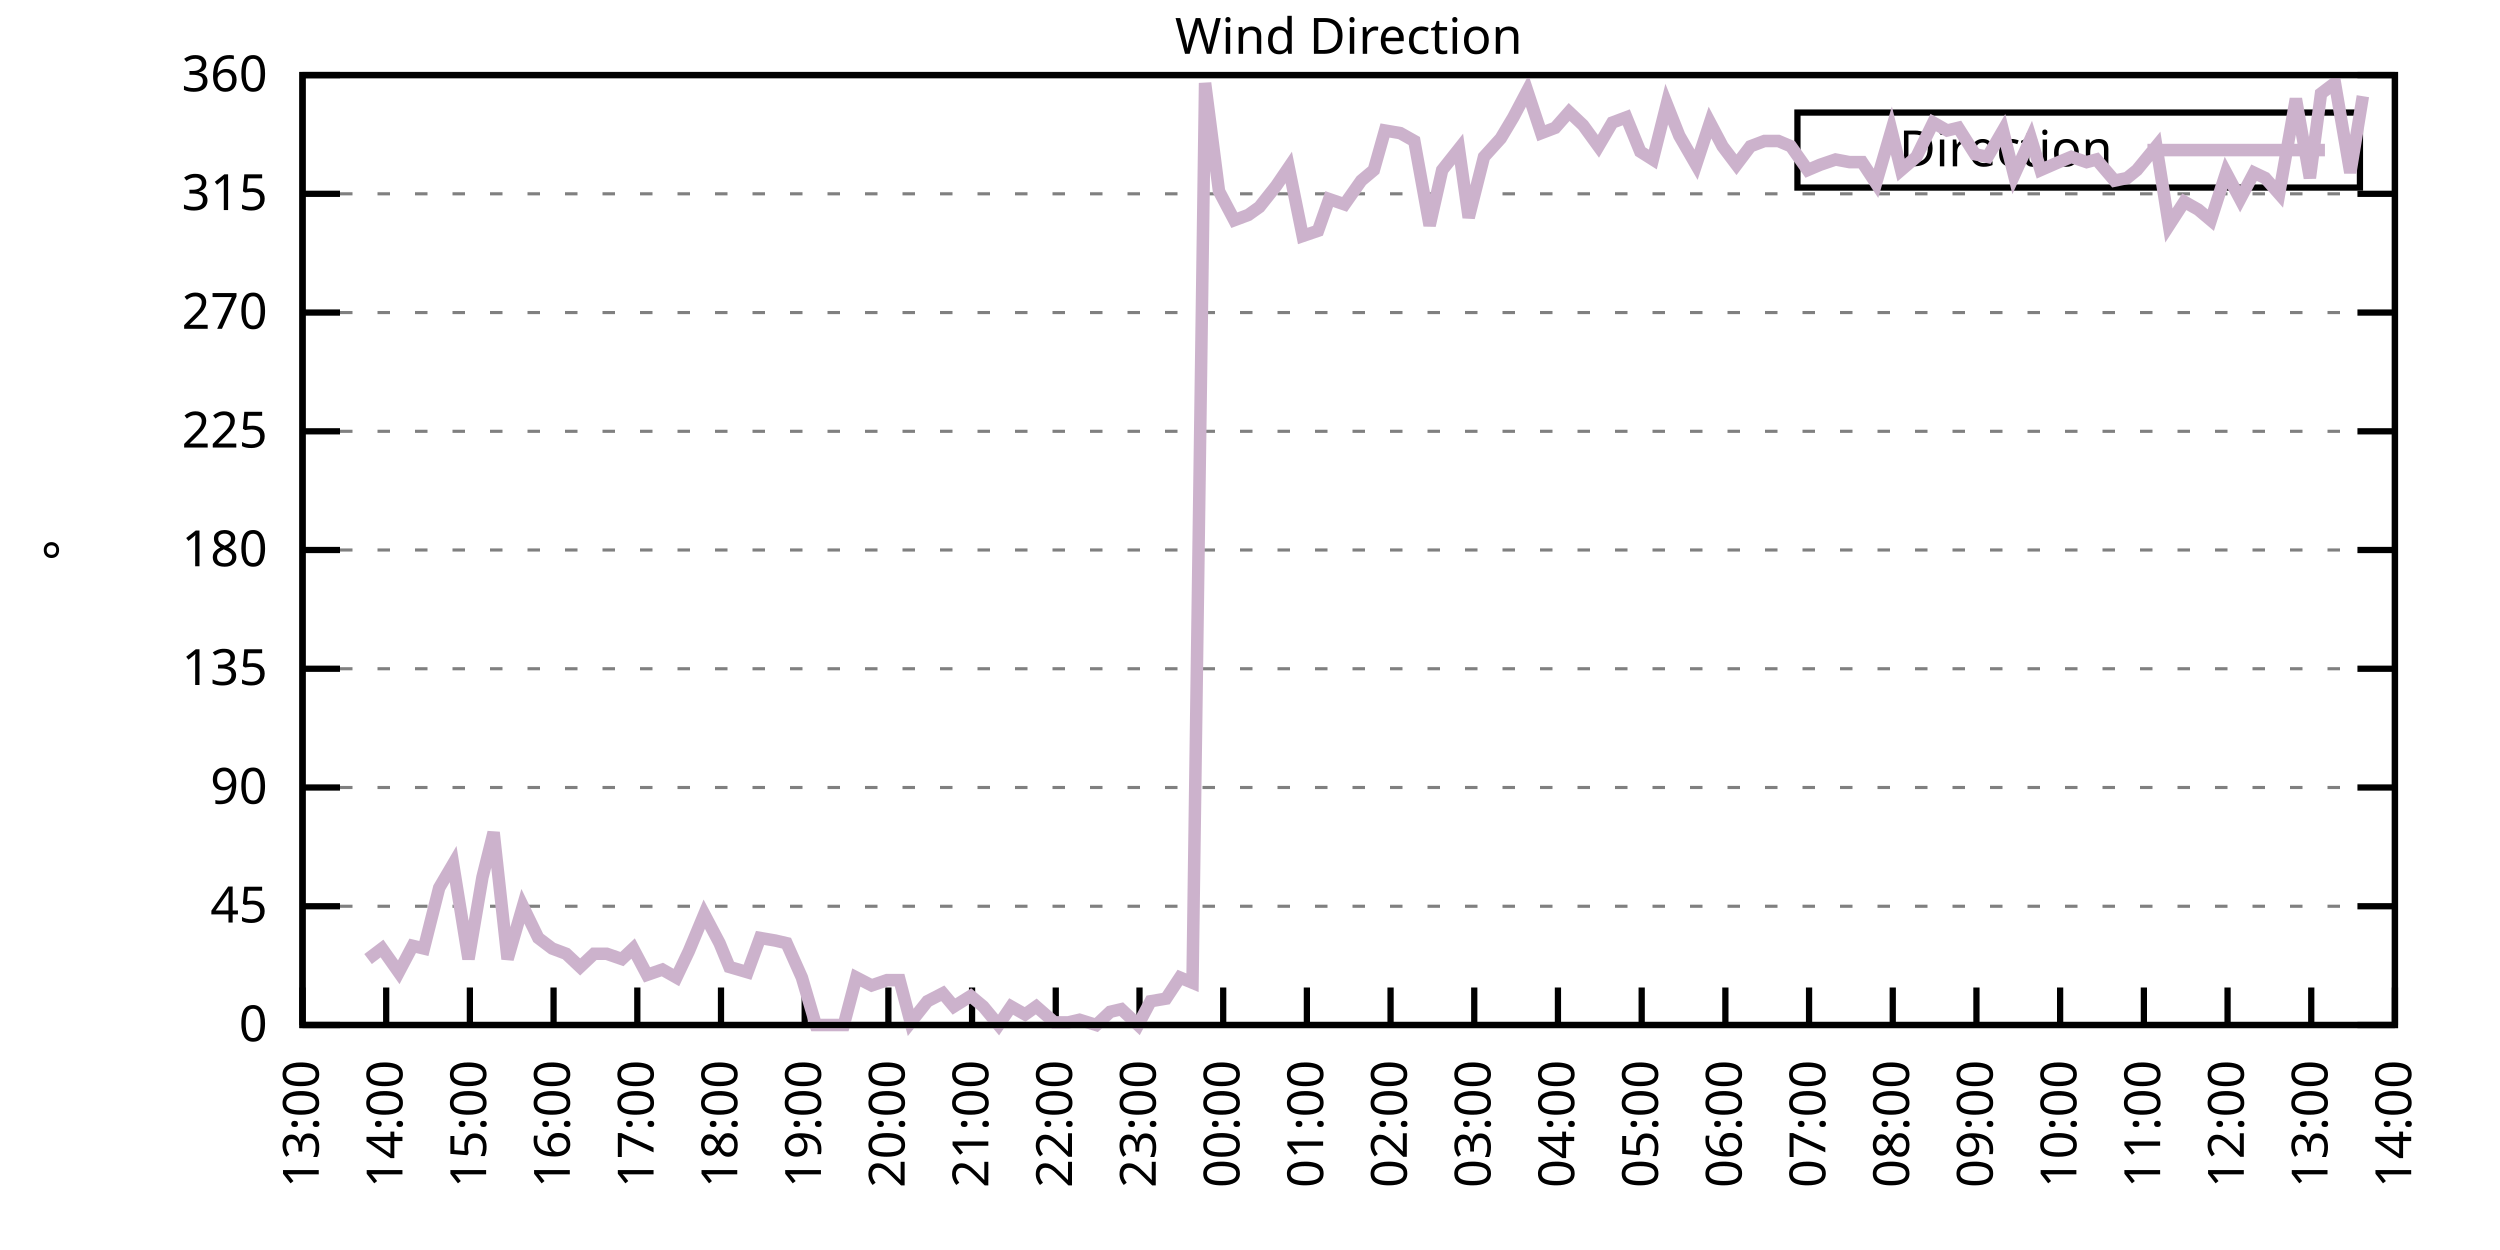
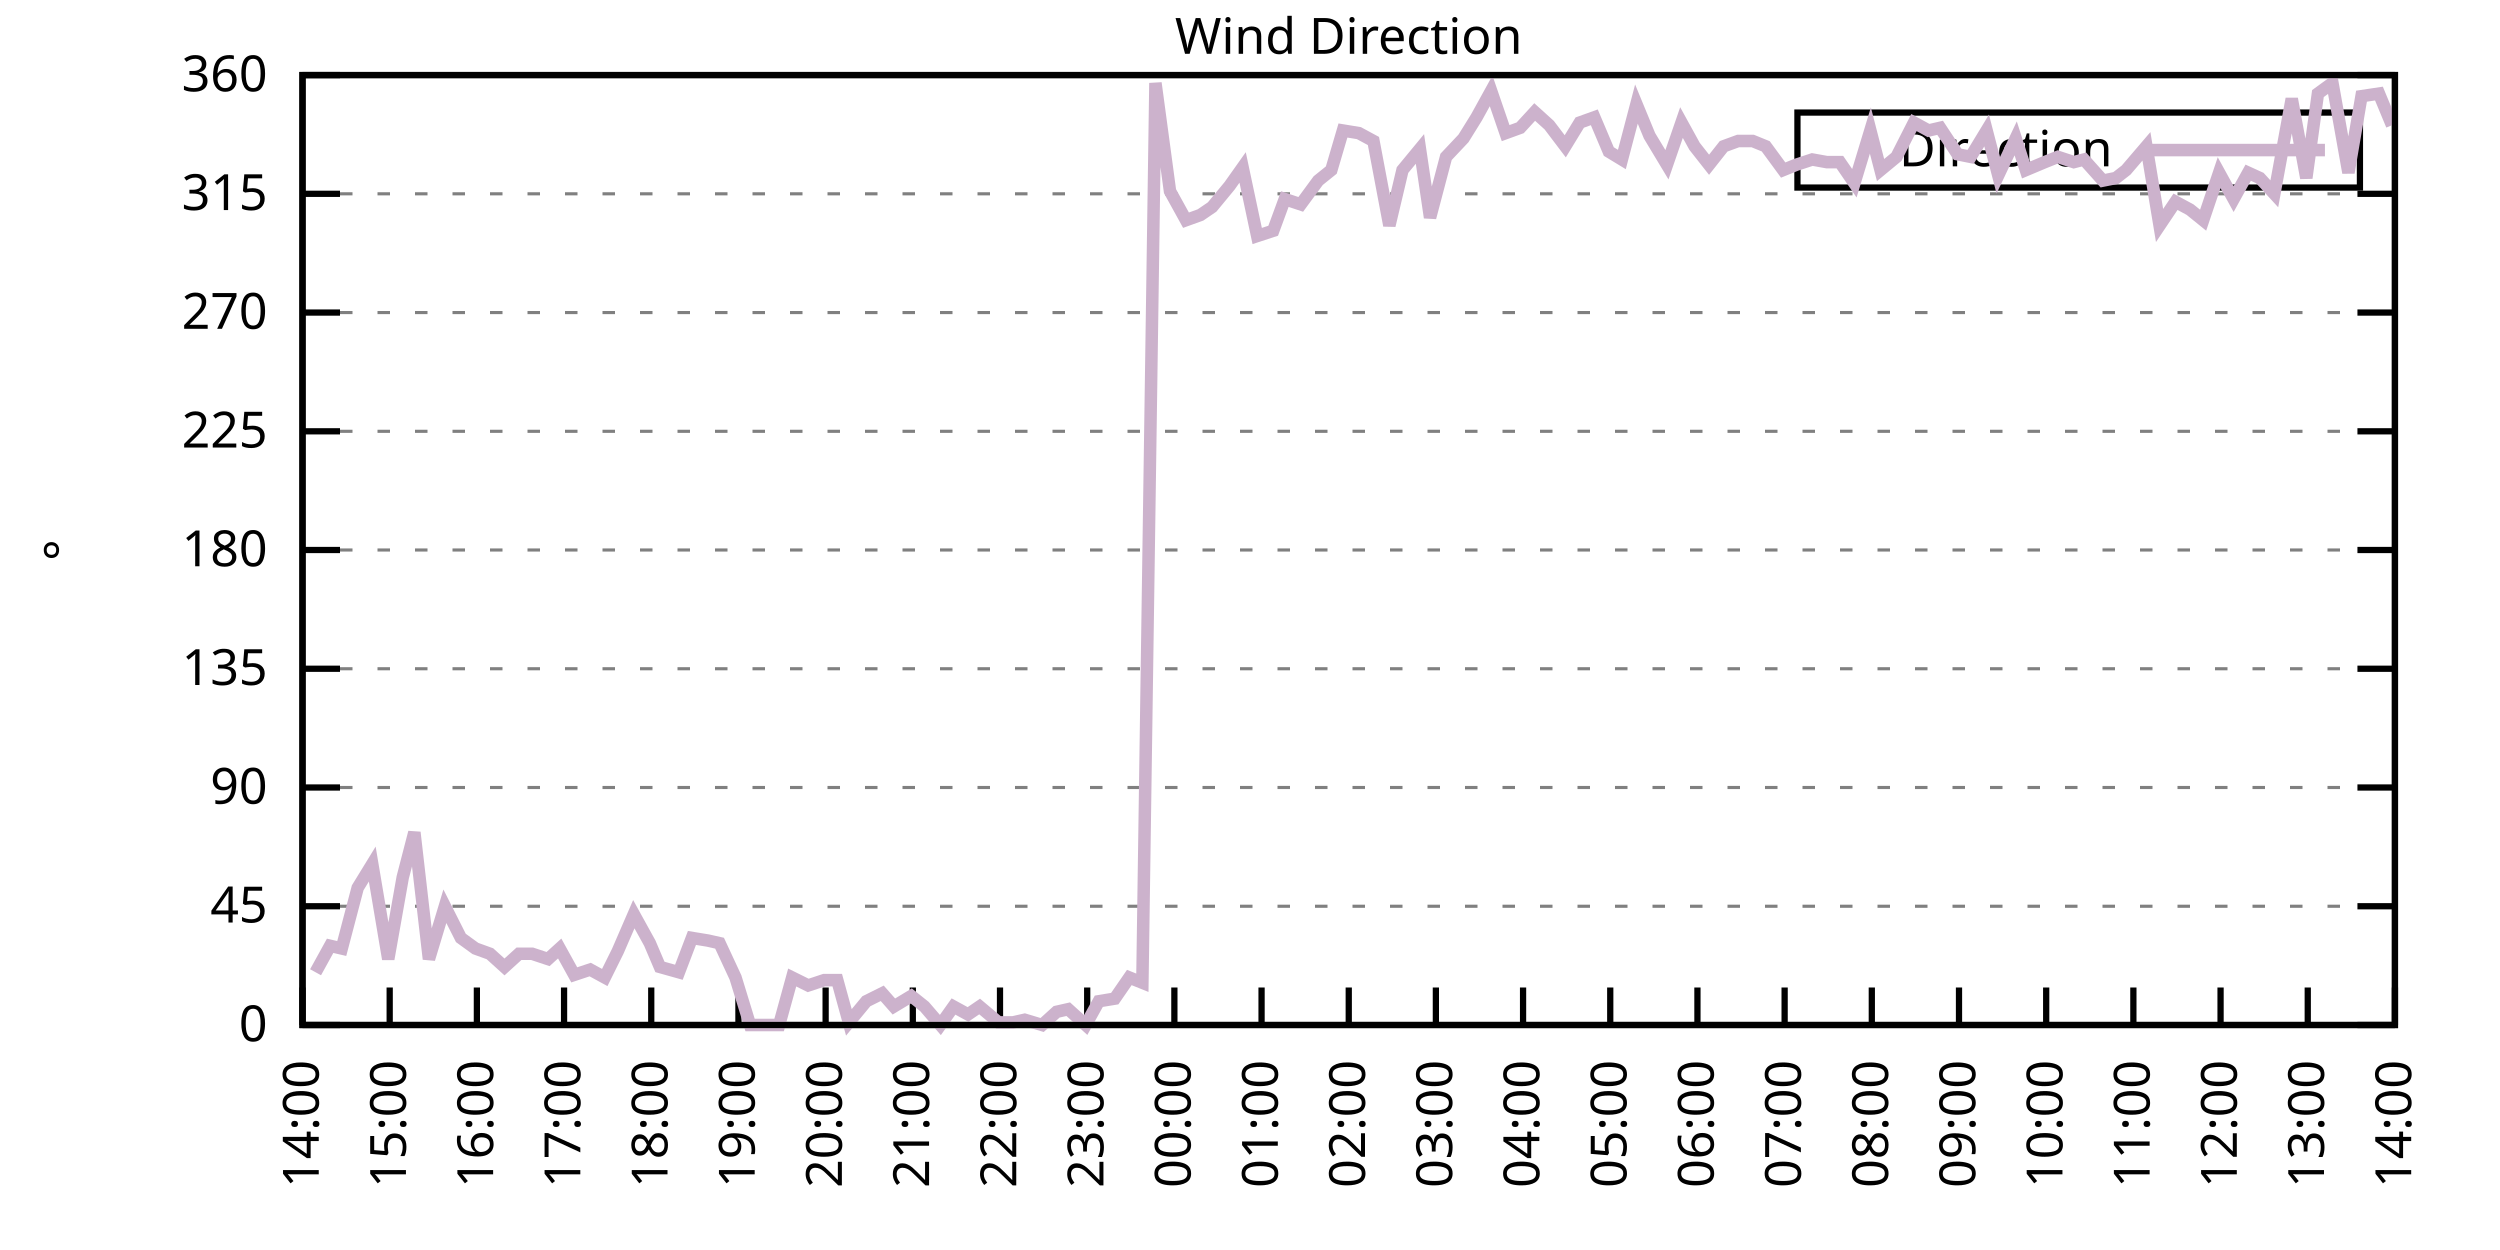
<svg xmlns="http://www.w3.org/2000/svg" xmlns:xlink="http://www.w3.org/1999/xlink" width="400" height="200" viewBox="0 0 400 200">
  <g id="gnuplot_canvas">
    <rect x="0" y="0" width="400" height="200" fill="none" />
    <defs>
      <circle id="gpDot" r="0.5" stroke-width="0.5" stroke="currentColor" />
      <path id="gpPt0" stroke-width="0.333" stroke="currentColor" d="M-1,0 h2 M0,-1 v2" />
      <path id="gpPt1" stroke-width="0.333" stroke="currentColor" d="M-1,-1 L1,1 M1,-1 L-1,1" />
      <path id="gpPt2" stroke-width="0.333" stroke="currentColor" d="M-1,0 L1,0 M0,-1 L0,1 M-1,-1 L1,1 M-1,1 L1,-1" />
      <rect id="gpPt3" stroke-width="0.333" stroke="currentColor" x="-1" y="-1" width="2" height="2" />
      <rect id="gpPt4" stroke-width="0.333" stroke="currentColor" fill="currentColor" x="-1" y="-1" width="2" height="2" />
      <circle id="gpPt5" stroke-width="0.333" stroke="currentColor" cx="0" cy="0" r="1" />
      <use xlink:href="#gpPt5" id="gpPt6" fill="currentColor" stroke="none" />
      <path id="gpPt7" stroke-width="0.333" stroke="currentColor" d="M0,-1.33 L-1.33,0.67 L1.33,0.67 z" />
      <use xlink:href="#gpPt7" id="gpPt8" fill="currentColor" stroke="none" />
      <use xlink:href="#gpPt7" id="gpPt9" stroke="currentColor" transform="rotate(180)" />
      <use xlink:href="#gpPt9" id="gpPt10" fill="currentColor" stroke="none" />
      <use xlink:href="#gpPt3" id="gpPt11" stroke="currentColor" transform="rotate(45)" />
      <use xlink:href="#gpPt11" id="gpPt12" fill="currentColor" stroke="none" />
      <path id="gpPt13" stroke-width="0.333" stroke="currentColor" d="M0,1.330 L1.265,0.411 L0.782,-1.067 L-0.782,-1.076 L-1.265,0.411 z" />
      <use xlink:href="#gpPt13" id="gpPt14" fill="currentColor" stroke="none" />
      <filter id="textbox" filterUnits="objectBoundingBox" x="0" y="0" height="1" width="1">
        <feFlood flood-color="white" flood-opacity="1" result="bgnd" />
        <feComposite in="SourceGraphic" in2="bgnd" operator="atop" />
      </filter>
      <filter id="greybox" filterUnits="objectBoundingBox" x="0" y="0" height="1" width="1">
        <feFlood flood-color="lightgrey" flood-opacity="1" result="grey" />
        <feComposite in="SourceGraphic" in2="grey" operator="atop" />
      </filter>
    </defs>
    <g fill="none" color="white" stroke="currentColor" stroke-width="1.00" stroke-linecap="butt" stroke-linejoin="miter">
</g>
    <g fill="none" color="black" stroke="currentColor" stroke-width="1.00" stroke-linecap="butt" stroke-linejoin="miter">
      <g stroke="none" shape-rendering="crispEdges">
        <polygon fill="rgb(255, 255, 255)" points="48.40,164.00 383.18,164.00 383.18,12.02 48.40,12.02 " />
      </g>
    </g>
    <g fill="none" color="black" stroke="currentColor" stroke-width="1.00" stroke-linecap="butt" stroke-linejoin="miter">
</g>
    <g fill="none" color="black" stroke="black" stroke-width="0.50" stroke-linecap="butt" stroke-linejoin="miter">
</g>
    <g fill="none" color="gray" stroke="currentColor" stroke-width="0.50" stroke-linecap="butt" stroke-linejoin="miter">
      <path stroke="gray" stroke-dasharray="2,4" class="gridline" d="M48.40,164.00 L383.19,164.00  " />
    </g>
    <g fill="none" color="gray" stroke="gray" stroke-width="1.00" stroke-linecap="butt" stroke-linejoin="miter">
</g>
    <g fill="none" color="black" stroke="currentColor" stroke-width="1.00" stroke-linecap="butt" stroke-linejoin="miter">
      <path stroke="black" d="M48.40,164.00 L54.40,164.00 M383.19,164.00 L377.19,164.00  " />
      <g transform="translate(42.80,166.60)" stroke="none" fill="black" font-family="Sans" font-size="8.00" text-anchor="end">
        <text>
          <tspan font-family="Sans"> 0</tspan>
        </text>
      </g>
    </g>
    <g fill="none" color="black" stroke="currentColor" stroke-width="1.00" stroke-linecap="butt" stroke-linejoin="miter">
</g>
    <g fill="none" color="black" stroke="black" stroke-width="0.50" stroke-linecap="butt" stroke-linejoin="miter">
</g>
    <g fill="none" color="gray" stroke="currentColor" stroke-width="0.50" stroke-linecap="butt" stroke-linejoin="miter">
      <path stroke="gray" stroke-dasharray="2,4" class="gridline" d="M48.40,145.00 L383.19,145.00  " />
    </g>
    <g fill="none" color="gray" stroke="gray" stroke-width="1.00" stroke-linecap="butt" stroke-linejoin="miter">
</g>
    <g fill="none" color="black" stroke="currentColor" stroke-width="1.00" stroke-linecap="butt" stroke-linejoin="miter">
      <path stroke="black" d="M48.40,145.00 L54.40,145.00 M383.19,145.00 L377.19,145.00  " />
      <g transform="translate(42.80,147.60)" stroke="none" fill="black" font-family="Sans" font-size="8.00" text-anchor="end">
        <text>
          <tspan font-family="Sans"> 45</tspan>
        </text>
      </g>
    </g>
    <g fill="none" color="black" stroke="currentColor" stroke-width="1.00" stroke-linecap="butt" stroke-linejoin="miter">
</g>
    <g fill="none" color="black" stroke="black" stroke-width="0.50" stroke-linecap="butt" stroke-linejoin="miter">
</g>
    <g fill="none" color="gray" stroke="currentColor" stroke-width="0.50" stroke-linecap="butt" stroke-linejoin="miter">
      <path stroke="gray" stroke-dasharray="2,4" class="gridline" d="M48.40,126.00 L383.19,126.00  " />
    </g>
    <g fill="none" color="gray" stroke="gray" stroke-width="1.00" stroke-linecap="butt" stroke-linejoin="miter">
</g>
    <g fill="none" color="black" stroke="currentColor" stroke-width="1.00" stroke-linecap="butt" stroke-linejoin="miter">
      <path stroke="black" d="M48.40,126.00 L54.40,126.00 M383.19,126.00 L377.19,126.00  " />
      <g transform="translate(42.80,128.60)" stroke="none" fill="black" font-family="Sans" font-size="8.00" text-anchor="end">
        <text>
          <tspan font-family="Sans"> 90</tspan>
        </text>
      </g>
    </g>
    <g fill="none" color="black" stroke="currentColor" stroke-width="1.00" stroke-linecap="butt" stroke-linejoin="miter">
</g>
    <g fill="none" color="black" stroke="black" stroke-width="0.50" stroke-linecap="butt" stroke-linejoin="miter">
</g>
    <g fill="none" color="gray" stroke="currentColor" stroke-width="0.50" stroke-linecap="butt" stroke-linejoin="miter">
      <path stroke="gray" stroke-dasharray="2,4" class="gridline" d="M48.40,107.00 L383.19,107.00  " />
    </g>
    <g fill="none" color="gray" stroke="gray" stroke-width="1.00" stroke-linecap="butt" stroke-linejoin="miter">
</g>
    <g fill="none" color="black" stroke="currentColor" stroke-width="1.00" stroke-linecap="butt" stroke-linejoin="miter">
      <path stroke="black" d="M48.40,107.00 L54.40,107.00 M383.19,107.00 L377.19,107.00  " />
      <g transform="translate(42.80,109.60)" stroke="none" fill="black" font-family="Sans" font-size="8.00" text-anchor="end">
        <text>
          <tspan font-family="Sans"> 135</tspan>
        </text>
      </g>
    </g>
    <g fill="none" color="black" stroke="currentColor" stroke-width="1.00" stroke-linecap="butt" stroke-linejoin="miter">
</g>
    <g fill="none" color="black" stroke="black" stroke-width="0.50" stroke-linecap="butt" stroke-linejoin="miter">
</g>
    <g fill="none" color="gray" stroke="currentColor" stroke-width="0.50" stroke-linecap="butt" stroke-linejoin="miter">
      <path stroke="gray" stroke-dasharray="2,4" class="gridline" d="M48.40,88.00 L383.19,88.00  " />
    </g>
    <g fill="none" color="gray" stroke="gray" stroke-width="1.00" stroke-linecap="butt" stroke-linejoin="miter">
</g>
    <g fill="none" color="black" stroke="currentColor" stroke-width="1.00" stroke-linecap="butt" stroke-linejoin="miter">
      <path stroke="black" d="M48.40,88.00 L54.40,88.00 M383.19,88.00 L377.19,88.00  " />
      <g transform="translate(42.80,90.60)" stroke="none" fill="black" font-family="Sans" font-size="8.00" text-anchor="end">
        <text>
          <tspan font-family="Sans"> 180</tspan>
        </text>
      </g>
    </g>
    <g fill="none" color="black" stroke="currentColor" stroke-width="1.00" stroke-linecap="butt" stroke-linejoin="miter">
</g>
    <g fill="none" color="black" stroke="black" stroke-width="0.50" stroke-linecap="butt" stroke-linejoin="miter">
</g>
    <g fill="none" color="gray" stroke="currentColor" stroke-width="0.50" stroke-linecap="butt" stroke-linejoin="miter">
      <path stroke="gray" stroke-dasharray="2,4" class="gridline" d="M48.40,69.01 L383.19,69.01  " />
    </g>
    <g fill="none" color="gray" stroke="gray" stroke-width="1.00" stroke-linecap="butt" stroke-linejoin="miter">
</g>
    <g fill="none" color="black" stroke="currentColor" stroke-width="1.00" stroke-linecap="butt" stroke-linejoin="miter">
      <path stroke="black" d="M48.40,69.01 L54.40,69.01 M383.19,69.01 L377.19,69.01  " />
      <g transform="translate(42.80,71.61)" stroke="none" fill="black" font-family="Sans" font-size="8.00" text-anchor="end">
        <text>
          <tspan font-family="Sans"> 225</tspan>
        </text>
      </g>
    </g>
    <g fill="none" color="black" stroke="currentColor" stroke-width="1.00" stroke-linecap="butt" stroke-linejoin="miter">
</g>
    <g fill="none" color="black" stroke="black" stroke-width="0.50" stroke-linecap="butt" stroke-linejoin="miter">
</g>
    <g fill="none" color="gray" stroke="currentColor" stroke-width="0.50" stroke-linecap="butt" stroke-linejoin="miter">
      <path stroke="gray" stroke-dasharray="2,4" class="gridline" d="M48.40,50.01 L383.19,50.01  " />
    </g>
    <g fill="none" color="gray" stroke="gray" stroke-width="1.00" stroke-linecap="butt" stroke-linejoin="miter">
</g>
    <g fill="none" color="black" stroke="currentColor" stroke-width="1.00" stroke-linecap="butt" stroke-linejoin="miter">
      <path stroke="black" d="M48.40,50.01 L54.40,50.01 M383.19,50.01 L377.19,50.01  " />
      <g transform="translate(42.80,52.61)" stroke="none" fill="black" font-family="Sans" font-size="8.00" text-anchor="end">
        <text>
          <tspan font-family="Sans"> 270</tspan>
        </text>
      </g>
    </g>
    <g fill="none" color="black" stroke="currentColor" stroke-width="1.00" stroke-linecap="butt" stroke-linejoin="miter">
</g>
    <g fill="none" color="black" stroke="black" stroke-width="0.50" stroke-linecap="butt" stroke-linejoin="miter">
</g>
    <g fill="none" color="gray" stroke="currentColor" stroke-width="0.50" stroke-linecap="butt" stroke-linejoin="miter">
      <path stroke="gray" stroke-dasharray="2,4" class="gridline" d="M48.40,31.01 L383.19,31.01  " />
    </g>
    <g fill="none" color="gray" stroke="gray" stroke-width="1.00" stroke-linecap="butt" stroke-linejoin="miter">
</g>
    <g fill="none" color="black" stroke="currentColor" stroke-width="1.00" stroke-linecap="butt" stroke-linejoin="miter">
      <path stroke="black" d="M48.40,31.01 L54.40,31.01 M383.19,31.01 L377.19,31.01  " />
      <g transform="translate(42.80,33.61)" stroke="none" fill="black" font-family="Sans" font-size="8.00" text-anchor="end">
        <text>
          <tspan font-family="Sans"> 315</tspan>
        </text>
      </g>
    </g>
    <g fill="none" color="black" stroke="currentColor" stroke-width="1.00" stroke-linecap="butt" stroke-linejoin="miter">
</g>
    <g fill="none" color="black" stroke="black" stroke-width="0.50" stroke-linecap="butt" stroke-linejoin="miter">
</g>
    <g fill="none" color="gray" stroke="currentColor" stroke-width="0.50" stroke-linecap="butt" stroke-linejoin="miter">
      <path stroke="gray" stroke-dasharray="2,4" class="gridline" d="M48.40,12.01 L383.19,12.01  " />
    </g>
    <g fill="none" color="gray" stroke="gray" stroke-width="1.00" stroke-linecap="butt" stroke-linejoin="miter">
</g>
    <g fill="none" color="black" stroke="currentColor" stroke-width="1.00" stroke-linecap="butt" stroke-linejoin="miter">
      <path stroke="black" d="M48.40,12.01 L54.40,12.01 M383.19,12.01 L377.19,12.01  " />
      <g transform="translate(42.80,14.61)" stroke="none" fill="black" font-family="Sans" font-size="8.00" text-anchor="end">
        <text>
          <tspan font-family="Sans"> 360</tspan>
        </text>
      </g>
    </g>
    <g fill="none" color="black" stroke="currentColor" stroke-width="1.00" stroke-linecap="butt" stroke-linejoin="miter">
      <path stroke="black" d="M48.40,164.00 L48.40,158.00  " />
      <g transform="translate(51.00,169.60) rotate(270.00)" stroke="none" fill="black" font-family="Sans" font-size="8.00" text-anchor="end">
        <text>
-           <tspan font-family="Sans">13:00</tspan>
-         </text>
-       </g>
-     </g>
-     <g fill="none" color="black" stroke="currentColor" stroke-width="1.00" stroke-linecap="butt" stroke-linejoin="miter">
-       <path stroke="black" d="M61.79,164.00 L61.79,158.00  " />
-       <g transform="translate(64.39,169.60) rotate(270.00)" stroke="none" fill="black" font-family="Sans" font-size="8.00" text-anchor="end">
-         <text>
          <tspan font-family="Sans">14:00</tspan>
        </text>
      </g>
    </g>
    <g fill="none" color="black" stroke="currentColor" stroke-width="1.00" stroke-linecap="butt" stroke-linejoin="miter">
-       <path stroke="black" d="M75.18,164.00 L75.18,158.00  " />
-       <g transform="translate(77.78,169.60) rotate(270.00)" stroke="none" fill="black" font-family="Sans" font-size="8.00" text-anchor="end">
+       <path stroke="black" d="M62.35,164.00 L62.35,158.00  " />
+       <g transform="translate(64.95,169.60) rotate(270.00)" stroke="none" fill="black" font-family="Sans" font-size="8.00" text-anchor="end">
        <text>
          <tspan font-family="Sans">15:00</tspan>
        </text>
      </g>
    </g>
    <g fill="none" color="black" stroke="currentColor" stroke-width="1.00" stroke-linecap="butt" stroke-linejoin="miter">
-       <path stroke="black" d="M88.57,164.00 L88.57,158.00  " />
-       <g transform="translate(91.17,169.60) rotate(270.00)" stroke="none" fill="black" font-family="Sans" font-size="8.00" text-anchor="end">
+       <path stroke="black" d="M76.30,164.00 L76.30,158.00  " />
+       <g transform="translate(78.90,169.60) rotate(270.00)" stroke="none" fill="black" font-family="Sans" font-size="8.00" text-anchor="end">
        <text>
          <tspan font-family="Sans">16:00</tspan>
        </text>
      </g>
    </g>
    <g fill="none" color="black" stroke="currentColor" stroke-width="1.00" stroke-linecap="butt" stroke-linejoin="miter">
-       <path stroke="black" d="M101.97,164.00 L101.97,158.00  " />
-       <g transform="translate(104.57,169.60) rotate(270.00)" stroke="none" fill="black" font-family="Sans" font-size="8.00" text-anchor="end">
+       <path stroke="black" d="M90.25,164.00 L90.25,158.00  " />
+       <g transform="translate(92.85,169.60) rotate(270.00)" stroke="none" fill="black" font-family="Sans" font-size="8.00" text-anchor="end">
        <text>
          <tspan font-family="Sans">17:00</tspan>
        </text>
      </g>
    </g>
    <g fill="none" color="black" stroke="currentColor" stroke-width="1.00" stroke-linecap="butt" stroke-linejoin="miter">
-       <path stroke="black" d="M115.36,164.00 L115.36,158.00  " />
-       <g transform="translate(117.96,169.60) rotate(270.00)" stroke="none" fill="black" font-family="Sans" font-size="8.00" text-anchor="end">
+       <path stroke="black" d="M104.20,164.00 L104.20,158.00  " />
+       <g transform="translate(106.80,169.60) rotate(270.00)" stroke="none" fill="black" font-family="Sans" font-size="8.00" text-anchor="end">
        <text>
          <tspan font-family="Sans">18:00</tspan>
        </text>
      </g>
    </g>
    <g fill="none" color="black" stroke="currentColor" stroke-width="1.00" stroke-linecap="butt" stroke-linejoin="miter">
-       <path stroke="black" d="M128.75,164.00 L128.75,158.00  " />
-       <g transform="translate(131.35,169.60) rotate(270.00)" stroke="none" fill="black" font-family="Sans" font-size="8.00" text-anchor="end">
+       <path stroke="black" d="M118.15,164.00 L118.15,158.00  " />
+       <g transform="translate(120.75,169.60) rotate(270.00)" stroke="none" fill="black" font-family="Sans" font-size="8.00" text-anchor="end">
        <text>
          <tspan font-family="Sans">19:00</tspan>
        </text>
      </g>
    </g>
    <g fill="none" color="black" stroke="currentColor" stroke-width="1.00" stroke-linecap="butt" stroke-linejoin="miter">
-       <path stroke="black" d="M142.14,164.00 L142.14,158.00  " />
-       <g transform="translate(144.74,169.60) rotate(270.00)" stroke="none" fill="black" font-family="Sans" font-size="8.00" text-anchor="end">
+       <path stroke="black" d="M132.10,164.00 L132.10,158.00  " />
+       <g transform="translate(134.70,169.60) rotate(270.00)" stroke="none" fill="black" font-family="Sans" font-size="8.00" text-anchor="end">
        <text>
          <tspan font-family="Sans">20:00</tspan>
        </text>
      </g>
    </g>
    <g fill="none" color="black" stroke="currentColor" stroke-width="1.00" stroke-linecap="butt" stroke-linejoin="miter">
-       <path stroke="black" d="M155.53,164.00 L155.53,158.00  " />
-       <g transform="translate(158.13,169.60) rotate(270.00)" stroke="none" fill="black" font-family="Sans" font-size="8.00" text-anchor="end">
+       <path stroke="black" d="M146.05,164.00 L146.05,158.00  " />
+       <g transform="translate(148.65,169.60) rotate(270.00)" stroke="none" fill="black" font-family="Sans" font-size="8.00" text-anchor="end">
        <text>
          <tspan font-family="Sans">21:00</tspan>
        </text>
      </g>
    </g>
    <g fill="none" color="black" stroke="currentColor" stroke-width="1.00" stroke-linecap="butt" stroke-linejoin="miter">
-       <path stroke="black" d="M168.92,164.00 L168.92,158.00  " />
-       <g transform="translate(171.52,169.60) rotate(270.00)" stroke="none" fill="black" font-family="Sans" font-size="8.00" text-anchor="end">
+       <path stroke="black" d="M160.00,164.00 L160.00,158.00  " />
+       <g transform="translate(162.60,169.60) rotate(270.00)" stroke="none" fill="black" font-family="Sans" font-size="8.00" text-anchor="end">
        <text>
          <tspan font-family="Sans">22:00</tspan>
        </text>
      </g>
    </g>
    <g fill="none" color="black" stroke="currentColor" stroke-width="1.00" stroke-linecap="butt" stroke-linejoin="miter">
-       <path stroke="black" d="M182.32,164.00 L182.32,158.00  " />
-       <g transform="translate(184.92,169.60) rotate(270.00)" stroke="none" fill="black" font-family="Sans" font-size="8.00" text-anchor="end">
+       <path stroke="black" d="M173.95,164.00 L173.95,158.00  " />
+       <g transform="translate(176.55,169.60) rotate(270.00)" stroke="none" fill="black" font-family="Sans" font-size="8.00" text-anchor="end">
        <text>
          <tspan font-family="Sans">23:00</tspan>
        </text>
      </g>
    </g>
    <g fill="none" color="black" stroke="currentColor" stroke-width="1.00" stroke-linecap="butt" stroke-linejoin="miter">
-       <path stroke="black" d="M195.71,164.00 L195.71,158.00  " />
-       <g transform="translate(198.31,169.60) rotate(270.00)" stroke="none" fill="black" font-family="Sans" font-size="8.00" text-anchor="end">
+       <path stroke="black" d="M187.90,164.00 L187.90,158.00  " />
+       <g transform="translate(190.50,169.60) rotate(270.00)" stroke="none" fill="black" font-family="Sans" font-size="8.00" text-anchor="end">
        <text>
          <tspan font-family="Sans">00:00</tspan>
        </text>
      </g>
    </g>
    <g fill="none" color="black" stroke="currentColor" stroke-width="1.00" stroke-linecap="butt" stroke-linejoin="miter">
-       <path stroke="black" d="M209.10,164.00 L209.10,158.00  " />
-       <g transform="translate(211.70,169.60) rotate(270.00)" stroke="none" fill="black" font-family="Sans" font-size="8.00" text-anchor="end">
+       <path stroke="black" d="M201.85,164.00 L201.85,158.00  " />
+       <g transform="translate(204.45,169.60) rotate(270.00)" stroke="none" fill="black" font-family="Sans" font-size="8.00" text-anchor="end">
        <text>
          <tspan font-family="Sans">01:00</tspan>
        </text>
      </g>
    </g>
    <g fill="none" color="black" stroke="currentColor" stroke-width="1.00" stroke-linecap="butt" stroke-linejoin="miter">
-       <path stroke="black" d="M222.49,164.00 L222.49,158.00  " />
-       <g transform="translate(225.09,169.60) rotate(270.00)" stroke="none" fill="black" font-family="Sans" font-size="8.00" text-anchor="end">
+       <path stroke="black" d="M215.80,164.00 L215.80,158.00  " />
+       <g transform="translate(218.40,169.60) rotate(270.00)" stroke="none" fill="black" font-family="Sans" font-size="8.00" text-anchor="end">
        <text>
          <tspan font-family="Sans">02:00</tspan>
        </text>
      </g>
    </g>
    <g fill="none" color="black" stroke="currentColor" stroke-width="1.00" stroke-linecap="butt" stroke-linejoin="miter">
-       <path stroke="black" d="M235.88,164.00 L235.88,158.00  " />
-       <g transform="translate(238.48,169.60) rotate(270.00)" stroke="none" fill="black" font-family="Sans" font-size="8.00" text-anchor="end">
+       <path stroke="black" d="M229.74,164.00 L229.74,158.00  " />
+       <g transform="translate(232.34,169.60) rotate(270.00)" stroke="none" fill="black" font-family="Sans" font-size="8.00" text-anchor="end">
        <text>
          <tspan font-family="Sans">03:00</tspan>
        </text>
      </g>
    </g>
    <g fill="none" color="black" stroke="currentColor" stroke-width="1.00" stroke-linecap="butt" stroke-linejoin="miter">
-       <path stroke="black" d="M249.27,164.00 L249.27,158.00  " />
-       <g transform="translate(251.87,169.60) rotate(270.00)" stroke="none" fill="black" font-family="Sans" font-size="8.00" text-anchor="end">
+       <path stroke="black" d="M243.69,164.00 L243.69,158.00  " />
+       <g transform="translate(246.29,169.60) rotate(270.00)" stroke="none" fill="black" font-family="Sans" font-size="8.00" text-anchor="end">
        <text>
          <tspan font-family="Sans">04:00</tspan>
        </text>
      </g>
    </g>
    <g fill="none" color="black" stroke="currentColor" stroke-width="1.00" stroke-linecap="butt" stroke-linejoin="miter">
-       <path stroke="black" d="M262.67,164.00 L262.67,158.00  " />
-       <g transform="translate(265.27,169.60) rotate(270.00)" stroke="none" fill="black" font-family="Sans" font-size="8.00" text-anchor="end">
+       <path stroke="black" d="M257.64,164.00 L257.64,158.00  " />
+       <g transform="translate(260.24,169.60) rotate(270.00)" stroke="none" fill="black" font-family="Sans" font-size="8.00" text-anchor="end">
        <text>
          <tspan font-family="Sans">05:00</tspan>
        </text>
      </g>
    </g>
    <g fill="none" color="black" stroke="currentColor" stroke-width="1.00" stroke-linecap="butt" stroke-linejoin="miter">
-       <path stroke="black" d="M276.06,164.00 L276.06,158.00  " />
-       <g transform="translate(278.66,169.60) rotate(270.00)" stroke="none" fill="black" font-family="Sans" font-size="8.00" text-anchor="end">
+       <path stroke="black" d="M271.59,164.00 L271.59,158.00  " />
+       <g transform="translate(274.19,169.60) rotate(270.00)" stroke="none" fill="black" font-family="Sans" font-size="8.00" text-anchor="end">
        <text>
          <tspan font-family="Sans">06:00</tspan>
        </text>
      </g>
    </g>
    <g fill="none" color="black" stroke="currentColor" stroke-width="1.00" stroke-linecap="butt" stroke-linejoin="miter">
-       <path stroke="black" d="M289.45,164.00 L289.45,158.00  " />
-       <g transform="translate(292.05,169.60) rotate(270.00)" stroke="none" fill="black" font-family="Sans" font-size="8.00" text-anchor="end">
+       <path stroke="black" d="M285.54,164.00 L285.54,158.00  " />
+       <g transform="translate(288.14,169.60) rotate(270.00)" stroke="none" fill="black" font-family="Sans" font-size="8.00" text-anchor="end">
        <text>
          <tspan font-family="Sans">07:00</tspan>
        </text>
      </g>
    </g>
    <g fill="none" color="black" stroke="currentColor" stroke-width="1.00" stroke-linecap="butt" stroke-linejoin="miter">
-       <path stroke="black" d="M302.84,164.00 L302.84,158.00  " />
-       <g transform="translate(305.44,169.60) rotate(270.00)" stroke="none" fill="black" font-family="Sans" font-size="8.00" text-anchor="end">
+       <path stroke="black" d="M299.49,164.00 L299.49,158.00  " />
+       <g transform="translate(302.09,169.60) rotate(270.00)" stroke="none" fill="black" font-family="Sans" font-size="8.00" text-anchor="end">
        <text>
          <tspan font-family="Sans">08:00</tspan>
        </text>
      </g>
    </g>
    <g fill="none" color="black" stroke="currentColor" stroke-width="1.00" stroke-linecap="butt" stroke-linejoin="miter">
-       <path stroke="black" d="M316.23,164.00 L316.23,158.00  " />
-       <g transform="translate(318.83,169.60) rotate(270.00)" stroke="none" fill="black" font-family="Sans" font-size="8.00" text-anchor="end">
+       <path stroke="black" d="M313.44,164.00 L313.44,158.00  " />
+       <g transform="translate(316.04,169.60) rotate(270.00)" stroke="none" fill="black" font-family="Sans" font-size="8.00" text-anchor="end">
        <text>
          <tspan font-family="Sans">09:00</tspan>
        </text>
      </g>
    </g>
    <g fill="none" color="black" stroke="currentColor" stroke-width="1.00" stroke-linecap="butt" stroke-linejoin="miter">
-       <path stroke="black" d="M329.62,164.00 L329.62,158.00  " />
-       <g transform="translate(332.22,169.60) rotate(270.00)" stroke="none" fill="black" font-family="Sans" font-size="8.00" text-anchor="end">
+       <path stroke="black" d="M327.39,164.00 L327.39,158.00  " />
+       <g transform="translate(329.99,169.60) rotate(270.00)" stroke="none" fill="black" font-family="Sans" font-size="8.00" text-anchor="end">
        <text>
          <tspan font-family="Sans">10:00</tspan>
        </text>
      </g>
    </g>
    <g fill="none" color="black" stroke="currentColor" stroke-width="1.00" stroke-linecap="butt" stroke-linejoin="miter">
-       <path stroke="black" d="M343.02,164.00 L343.02,158.00  " />
-       <g transform="translate(345.62,169.60) rotate(270.00)" stroke="none" fill="black" font-family="Sans" font-size="8.00" text-anchor="end">
+       <path stroke="black" d="M341.34,164.00 L341.34,158.00  " />
+       <g transform="translate(343.94,169.60) rotate(270.00)" stroke="none" fill="black" font-family="Sans" font-size="8.00" text-anchor="end">
        <text>
          <tspan font-family="Sans">11:00</tspan>
        </text>
      </g>
    </g>
    <g fill="none" color="black" stroke="currentColor" stroke-width="1.00" stroke-linecap="butt" stroke-linejoin="miter">
-       <path stroke="black" d="M356.41,164.00 L356.41,158.00  " />
-       <g transform="translate(359.01,169.60) rotate(270.00)" stroke="none" fill="black" font-family="Sans" font-size="8.00" text-anchor="end">
+       <path stroke="black" d="M355.29,164.00 L355.29,158.00  " />
+       <g transform="translate(357.89,169.60) rotate(270.00)" stroke="none" fill="black" font-family="Sans" font-size="8.00" text-anchor="end">
        <text>
          <tspan font-family="Sans">12:00</tspan>
        </text>
      </g>
    </g>
    <g fill="none" color="black" stroke="currentColor" stroke-width="1.00" stroke-linecap="butt" stroke-linejoin="miter">
-       <path stroke="black" d="M369.80,164.00 L369.80,158.00  " />
-       <g transform="translate(372.40,169.60) rotate(270.00)" stroke="none" fill="black" font-family="Sans" font-size="8.00" text-anchor="end">
+       <path stroke="black" d="M369.24,164.00 L369.24,158.00  " />
+       <g transform="translate(371.84,169.60) rotate(270.00)" stroke="none" fill="black" font-family="Sans" font-size="8.00" text-anchor="end">
        <text>
          <tspan font-family="Sans">13:00</tspan>
        </text>
      </g>
    </g>
    <g fill="none" color="black" stroke="currentColor" stroke-width="1.00" stroke-linecap="butt" stroke-linejoin="miter">
      <path stroke="black" d="M383.19,164.00 L383.19,158.00  " />
      <g transform="translate(385.79,169.60) rotate(270.00)" stroke="none" fill="black" font-family="Sans" font-size="8.00" text-anchor="end">
        <text>
          <tspan font-family="Sans">14:00</tspan>
        </text>
      </g>
    </g>
    <g fill="none" color="black" stroke="currentColor" stroke-width="1.00" stroke-linecap="butt" stroke-linejoin="miter">
</g>
    <g fill="none" color="black" stroke="currentColor" stroke-width="1.00" stroke-linecap="butt" stroke-linejoin="miter">
      <path stroke="black" d="M48.40,12.01 L48.40,164.00 L383.19,164.00 L383.19,12.01 L48.40,12.01 Z  " />
    </g>
    <g fill="none" color="black" stroke="currentColor" stroke-width="1.00" stroke-linecap="butt" stroke-linejoin="miter">
</g>
    <g fill="none" color="black" stroke="currentColor" stroke-width="1.00" stroke-linecap="butt" stroke-linejoin="miter">
      <path stroke="black" d="M287.59,30.01 L287.59,18.01 L377.59,18.01 L377.59,30.01 L287.59,30.01 Z  " />
    </g>
    <g id="Wind_direction_plot_1">
      <g fill="none" color="white" stroke="black" stroke-width="2.00" stroke-linecap="butt" stroke-linejoin="miter">
</g>
      <g fill="none" color="black" stroke="currentColor" stroke-width="2.00" stroke-linecap="butt" stroke-linejoin="miter">
        <g transform="translate(337.99,26.61)" stroke="none" fill="black" font-family="Sans" font-size="8.00" text-anchor="end">
          <text>
            <tspan font-family="Sans">Direction</tspan>
          </text>
        </g>
      </g>
      <g fill="none" color="black" stroke="currentColor" stroke-width="2.00" stroke-linecap="butt" stroke-linejoin="miter">
-         <path stroke="rgb(204, 178, 204)" d="M343.59,24.01 L371.99,24.01 M58.89,153.45 L61.12,151.76 L63.80,155.56 L66.03,151.33 L67.82,151.76 L70.27,142.05   L72.50,138.25 L74.96,153.45 L77.19,140.36 L78.98,133.18 L81.21,153.45 L83.66,145.00 L86.12,150.07 L88.35,151.76   L90.58,152.60 L92.82,154.71 L95.05,152.60 L97.06,152.60 L99.51,153.45 L101.30,151.76 L103.53,155.98 L105.98,155.13   L108.22,156.40 L110.22,152.18 L112.68,146.27 L115.13,150.91 L116.70,154.71 L119.60,155.56 L121.61,150.07 L124.06,150.49   L125.85,150.91 L128.30,156.40 L130.54,164.00 L132.77,164.00 L135.00,164.00 L137.01,156.40 L139.46,157.67 L141.92,156.82   L143.93,156.82 L145.71,163.58 L148.39,160.20 L150.85,158.93 L152.63,161.04 L155.31,159.36 L157.32,161.04 L159.77,164.00   L161.78,161.04 L164.01,162.31 L165.80,161.04 L168.70,163.58 L170.93,163.58 L172.72,163.16 L175.40,164.00 L177.63,161.89   L179.41,161.47 L182.09,164.00 L184.10,160.20 L186.56,159.78 L188.79,156.40 L190.80,157.24 L192.81,13.28 L195.04,30.59   L197.49,35.23 L199.73,34.39 L201.51,33.12 L204.19,29.74 L206.20,26.79 L208.43,37.76 L210.88,36.92 L212.67,31.85   L215.13,32.70 L217.80,28.90 L219.81,27.21 L221.60,20.88 L224.05,21.30 L226.29,22.56 L228.74,36.08 L230.75,27.21   L233.43,23.83 L234.99,34.81 L237.44,25.10 L240.12,22.14 L242.13,18.77 L244.36,14.54 L246.60,21.30 L248.83,20.45   L251.06,17.92 L253.29,20.03 L255.75,23.41 L257.98,19.61 L260.21,18.77 L262.44,24.25 L264.45,25.52 L266.68,16.65   L268.69,21.72 L271.37,26.36 L273.60,19.61 L275.61,23.41 L277.84,26.36 L280.07,23.41 L282.31,22.56 L284.54,22.56   L286.55,23.41 L289.23,27.21 L291.23,26.36 L293.69,25.52 L295.92,25.94 L297.93,25.94 L300.16,29.32 L302.62,20.88   L304.18,27.21 L306.63,25.10 L309.31,19.61 L311.54,20.88 L313.33,20.45 L316.01,24.68 L318.02,25.10 L320.47,20.88   L322.26,28.05 L324.94,22.14 L326.50,27.21 L329.40,25.94 L331.41,25.10 L333.86,25.94 L335.43,25.52 L338.33,28.90   L340.34,28.48 L341.90,27.21 L345.02,23.41 L347.03,36.08 L349.49,32.28 L351.72,33.54 L353.73,35.23 L356.18,27.63   L358.42,31.85 L360.65,27.63 L362.43,28.48 L364.66,31.01 L367.34,15.81 L369.58,28.48 L371.36,14.97 L373.59,13.28   L376.05,27.63 L378.06,15.39  " />
+         <path stroke="rgb(204, 178, 204)" d="M343.59,24.01 L371.99,24.01 M50.49,155.56 L52.82,151.33 L54.68,151.76 L57.23,142.05 L59.56,138.25 L62.12,153.45   L64.44,140.36 L66.30,133.18 L68.63,153.45 L71.18,145.00 L73.74,150.07 L76.07,151.76 L78.39,152.60 L80.72,154.71   L83.04,152.60 L85.13,152.60 L87.69,153.45 L89.55,151.76 L91.88,155.98 L94.43,155.13 L96.76,156.40 L98.85,152.18   L101.41,146.27 L103.97,150.91 L105.59,154.71 L108.62,155.56 L110.71,150.07 L113.27,150.49 L115.13,150.91 L117.68,156.40   L120.01,164.00 L122.33,164.00 L124.66,164.00 L126.75,156.40 L129.31,157.67 L131.87,156.82 L133.96,156.82 L135.82,163.58   L138.61,160.20 L141.16,158.93 L143.02,161.04 L145.81,159.36 L147.91,161.04 L150.46,164.00 L152.56,161.04 L154.88,162.31   L156.74,161.04 L159.76,163.58 L162.09,163.58 L163.95,163.16 L166.74,164.00 L169.06,161.89 L170.92,161.47 L173.71,164.00   L175.81,160.20 L178.36,159.78 L180.69,156.40 L182.78,157.24 L184.87,13.28 L187.20,30.59 L189.76,35.23 L192.08,34.39   L193.94,33.12 L196.73,29.74 L198.82,26.79 L201.15,37.76 L203.71,36.92 L205.57,31.85 L208.12,32.70 L210.91,28.90   L213.01,27.21 L214.87,20.88 L217.42,21.30 L219.75,22.56 L222.30,36.08 L224.40,27.21 L227.19,23.83 L228.81,34.81   L231.37,25.10 L234.16,22.14 L236.25,18.77 L238.58,14.54 L240.90,21.30 L243.23,20.45 L245.55,17.92 L247.88,20.03   L250.44,23.41 L252.76,19.61 L255.09,18.77 L257.41,24.25 L259.50,25.52 L261.83,16.65 L263.92,21.72 L266.71,26.36   L269.04,19.61 L271.13,23.41 L273.45,26.36 L275.78,23.41 L278.10,22.56 L280.43,22.56 L282.52,23.41 L285.31,27.21   L287.40,26.36 L289.96,25.52 L292.29,25.94 L294.38,25.94 L296.70,29.32 L299.26,20.88 L300.89,27.21 L303.44,25.10   L306.23,19.61 L308.56,20.88 L310.42,20.45 L313.21,24.68 L315.30,25.10 L317.86,20.88 L319.72,28.05 L322.51,22.14   L324.14,27.21 L327.16,25.94 L329.25,25.10 L331.81,25.94 L333.44,25.52 L336.46,28.90 L338.55,28.48 L340.18,27.21   L343.43,23.41 L345.53,36.08 L348.08,32.28 L350.41,33.54 L352.50,35.23 L355.06,27.63 L357.38,31.85 L359.71,27.63   L361.57,28.48 L363.89,31.01 L366.68,15.81 L369.01,28.48 L370.87,14.97 L373.19,13.28 L375.75,27.63 L377.84,15.39   L380.63,14.97 L382.73,20.03  " />
      </g>
    </g>
    <g fill="none" color="black" stroke="currentColor" stroke-width="2.00" stroke-linecap="butt" stroke-linejoin="miter">
</g>
    <g fill="none" color="black" stroke="black" stroke-width="1.00" stroke-linecap="butt" stroke-linejoin="miter">
</g>
    <g fill="none" color="black" stroke="currentColor" stroke-width="1.00" stroke-linecap="butt" stroke-linejoin="miter">
      <path stroke="black" d="M48.40,12.01 L48.40,164.00 L383.19,164.00 L383.19,12.01 L48.40,12.01 Z  " />
      <g transform="translate(12.80,88.01) rotate(270.00)" stroke="none" fill="black" font-family="Sans" font-size="8.00" text-anchor="middle">
        <text>
          <tspan font-family="Sans">°</tspan>
        </text>
      </g>
    </g>
    <g fill="none" color="black" stroke="currentColor" stroke-width="1.00" stroke-linecap="butt" stroke-linejoin="miter">
</g>
    <g fill="none" color="black" stroke="currentColor" stroke-width="1.00" stroke-linecap="butt" stroke-linejoin="miter">
      <g transform="translate(215.79,8.61)" stroke="none" fill="black" font-family="Sans" font-size="8.00" text-anchor="middle">
        <text>
          <tspan font-family="Sans">Wind Direction</tspan>
        </text>
      </g>
    </g>
    <g fill="none" color="black" stroke="currentColor" stroke-width="1.00" stroke-linecap="butt" stroke-linejoin="miter">
</g>
  </g>
</svg>
